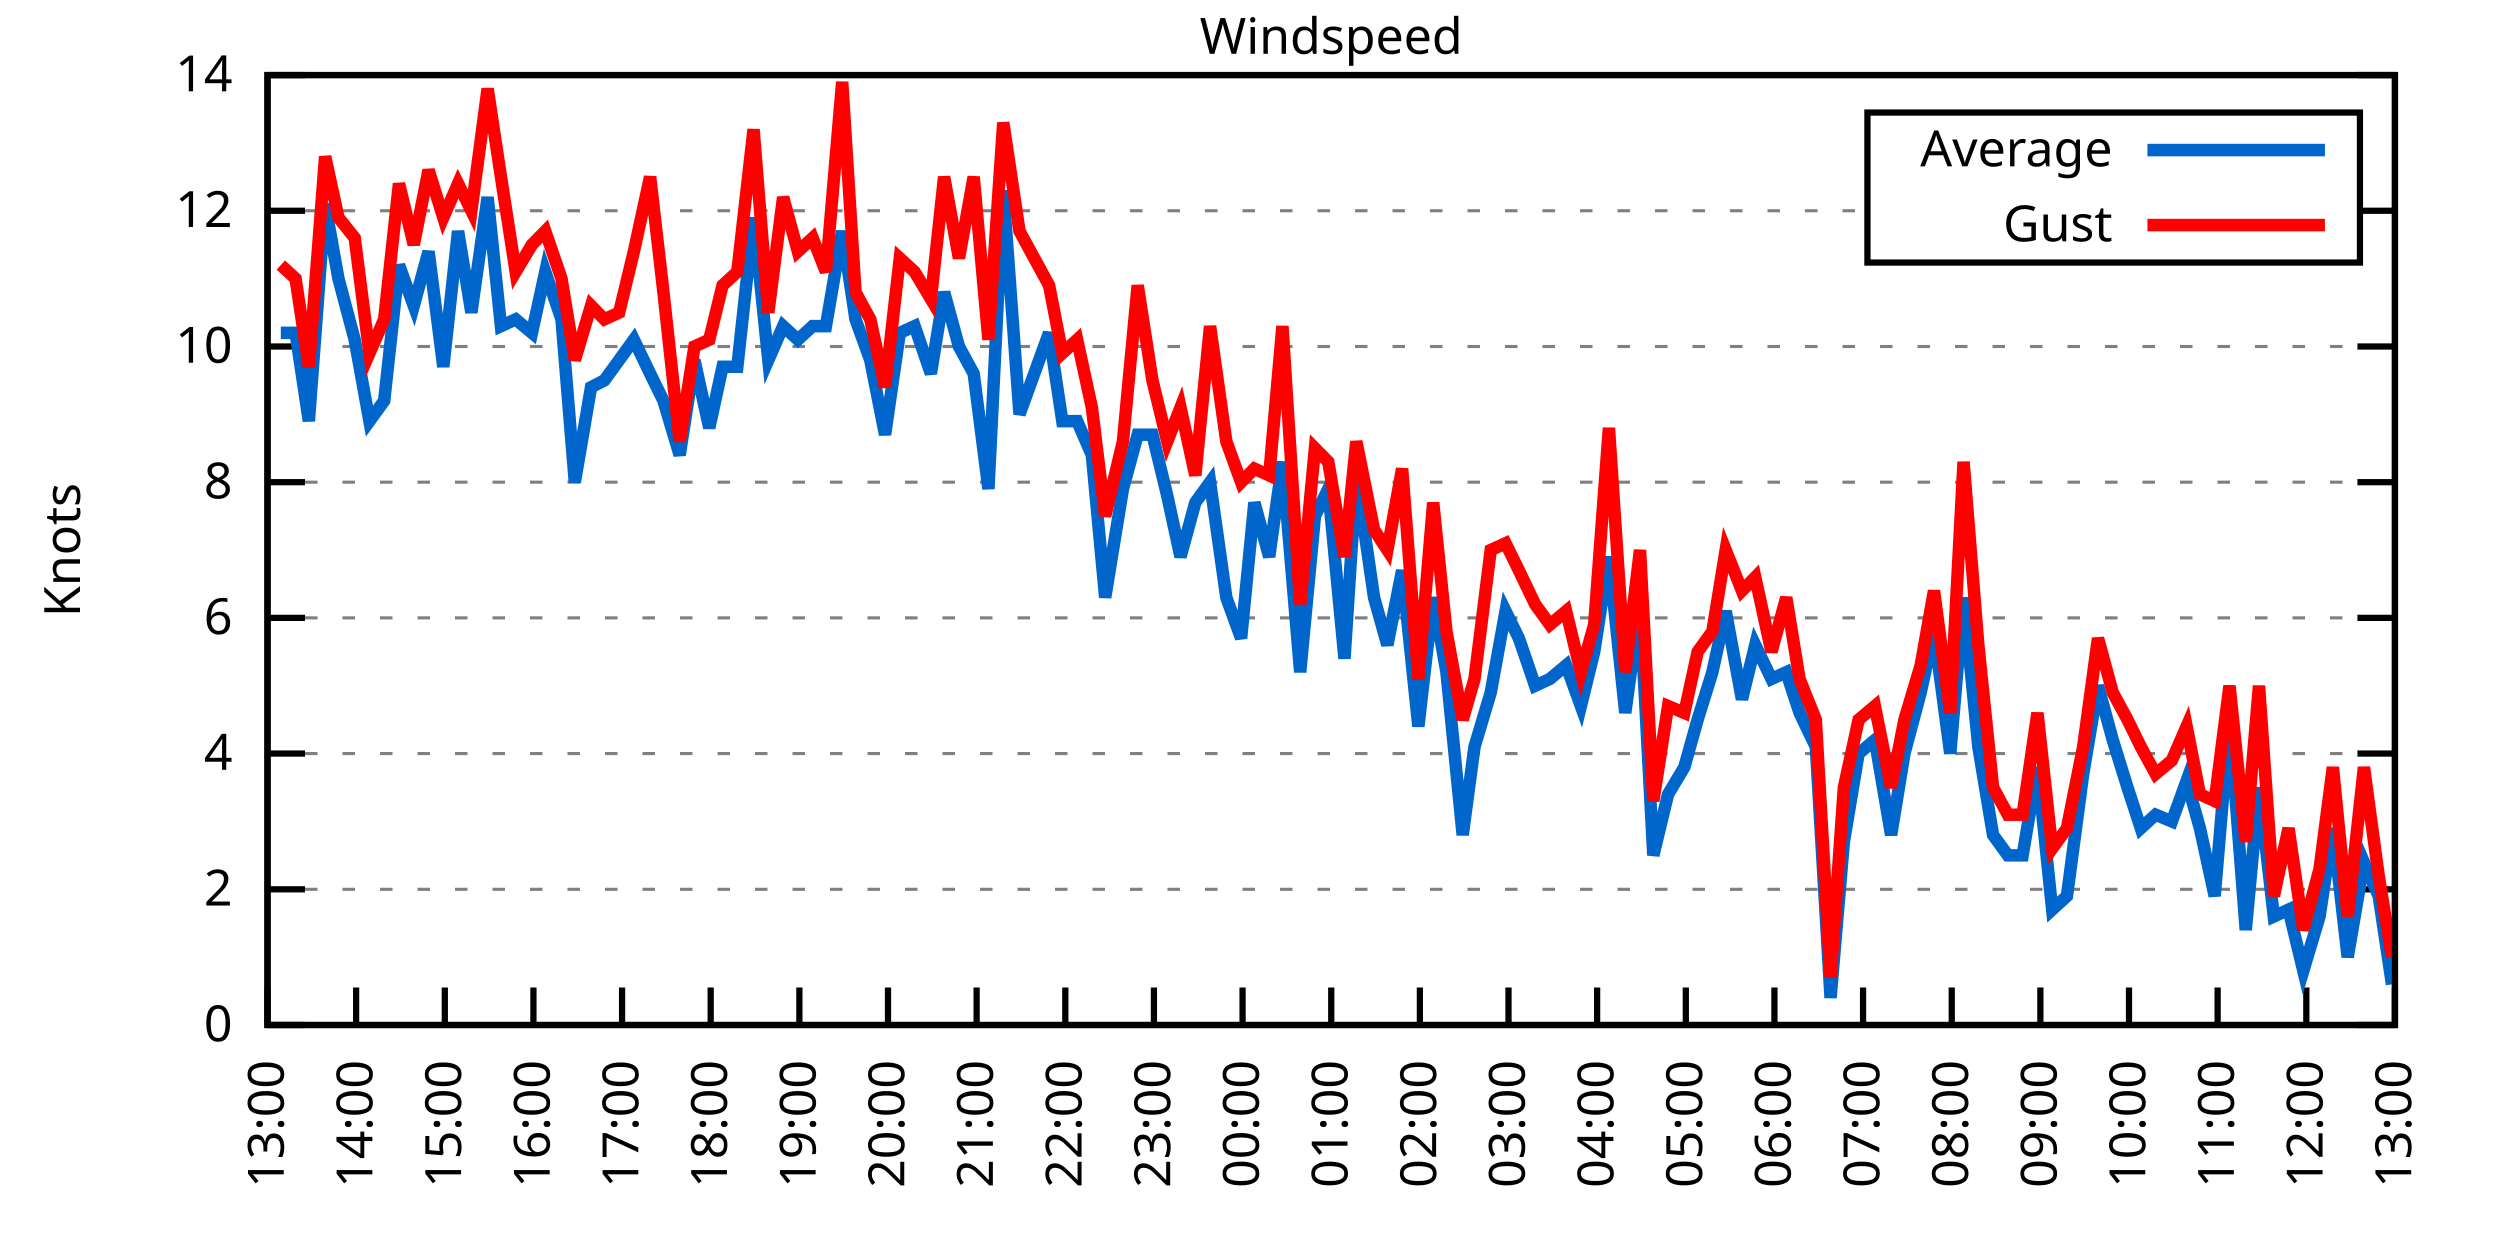
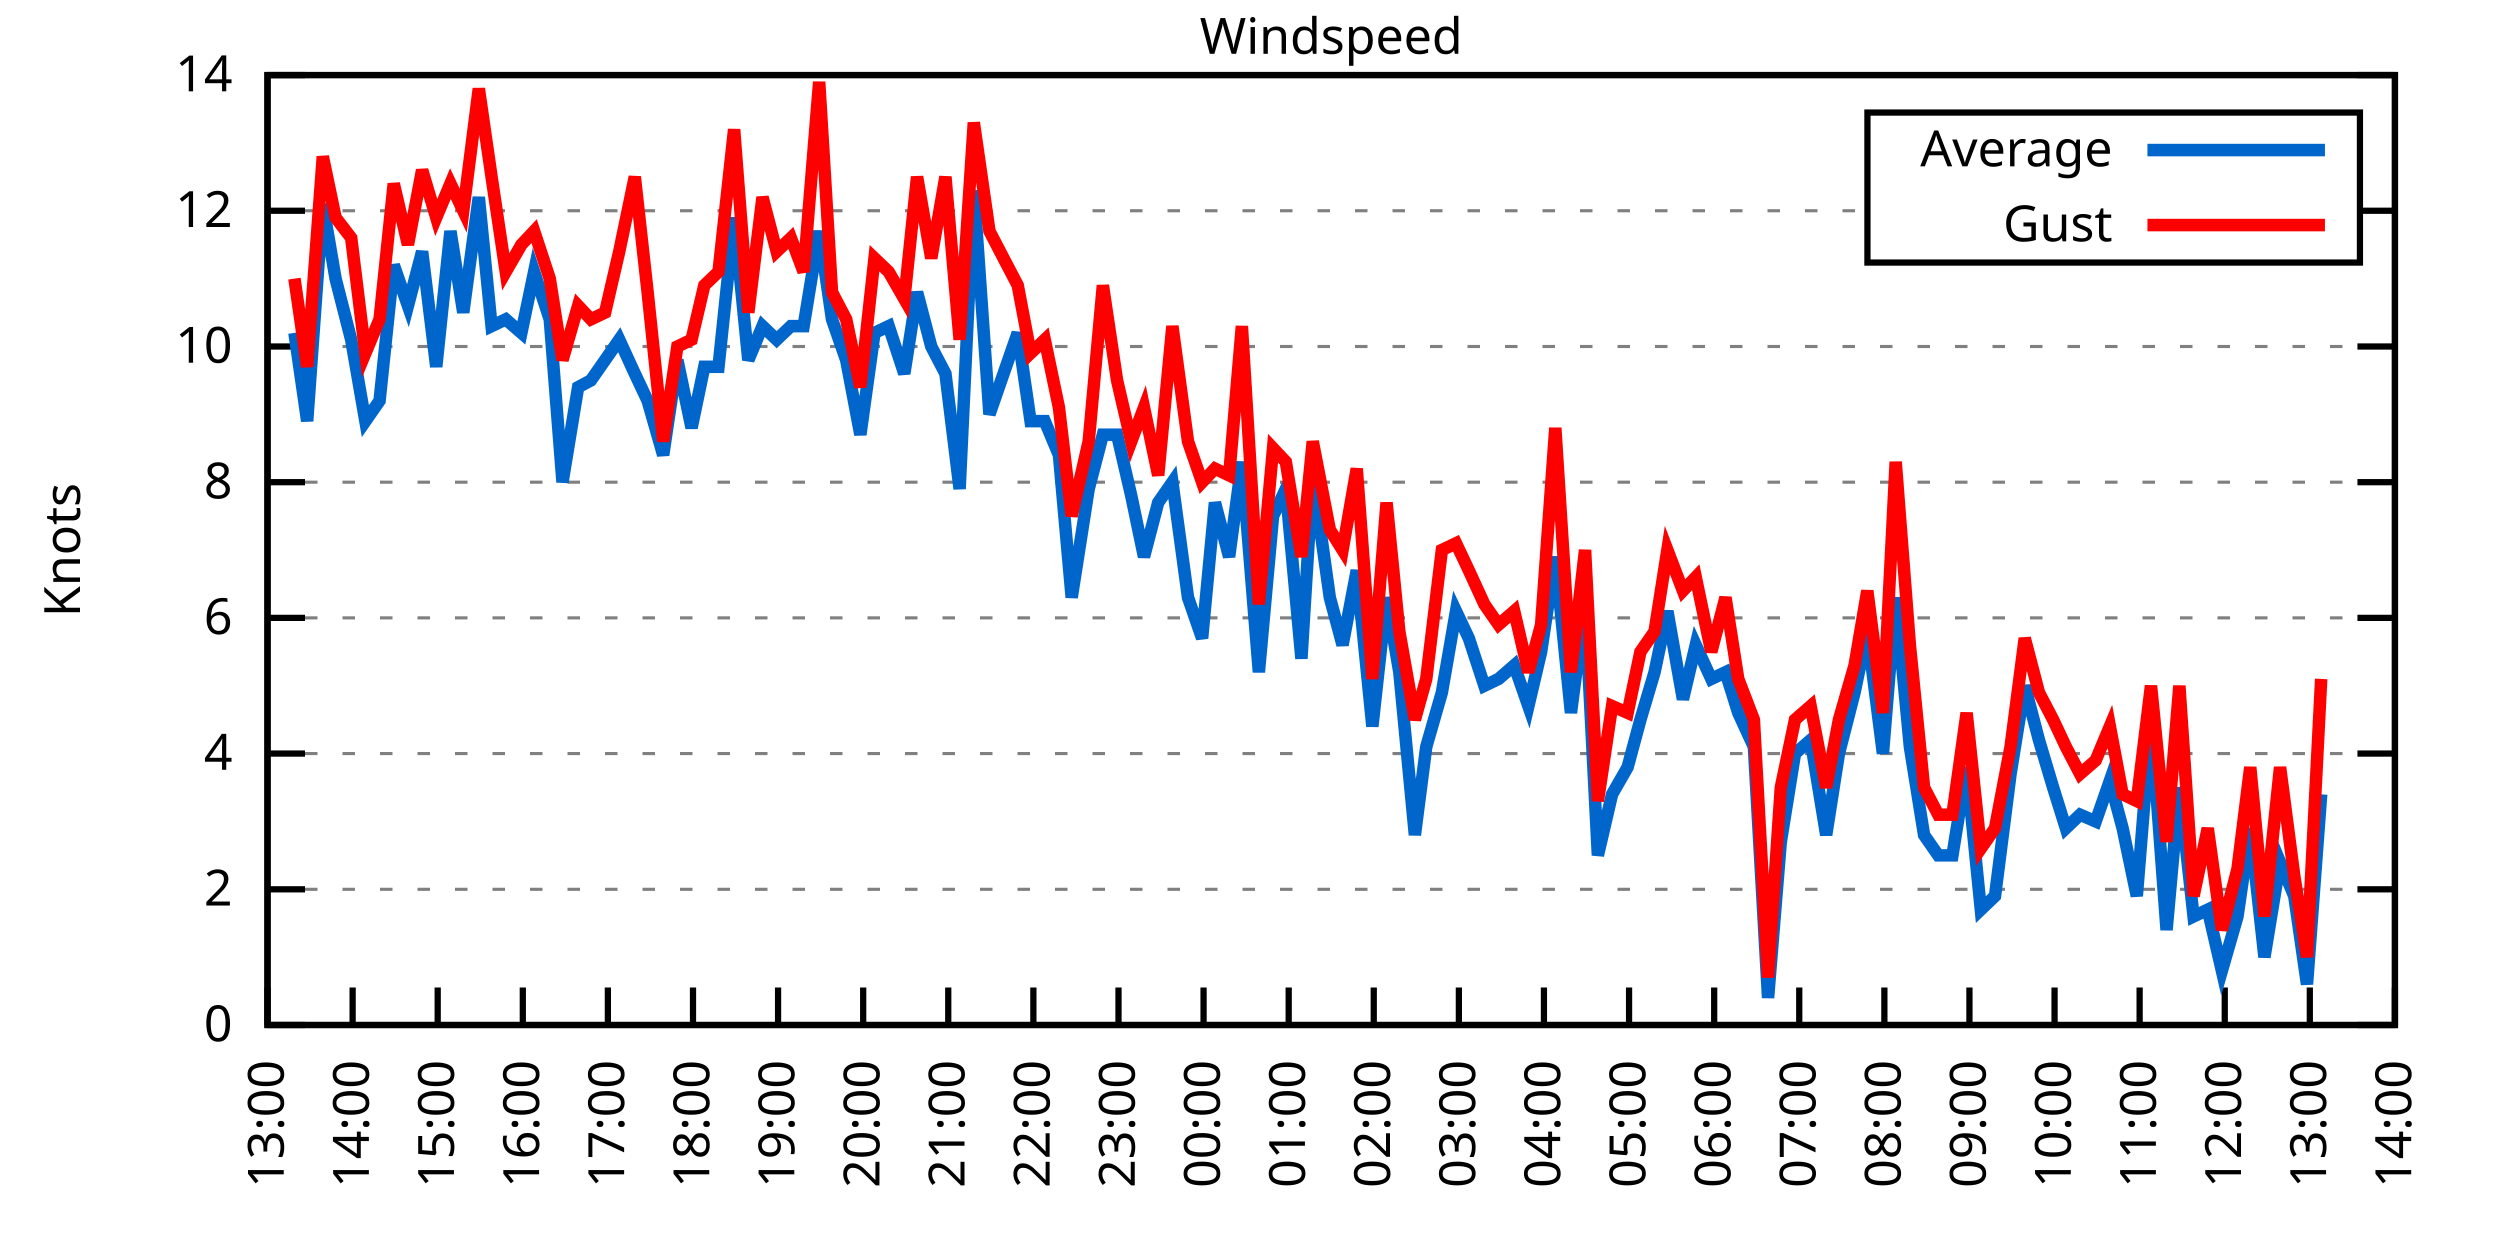
<svg xmlns="http://www.w3.org/2000/svg" xmlns:xlink="http://www.w3.org/1999/xlink" width="400" height="200" viewBox="0 0 400 200">
  <g id="gnuplot_canvas">
    <rect x="0" y="0" width="400" height="200" fill="none" />
    <defs>
      <circle id="gpDot" r="0.5" stroke-width="0.5" stroke="currentColor" />
      <path id="gpPt0" stroke-width="0.333" stroke="currentColor" d="M-1,0 h2 M0,-1 v2" />
      <path id="gpPt1" stroke-width="0.333" stroke="currentColor" d="M-1,-1 L1,1 M1,-1 L-1,1" />
      <path id="gpPt2" stroke-width="0.333" stroke="currentColor" d="M-1,0 L1,0 M0,-1 L0,1 M-1,-1 L1,1 M-1,1 L1,-1" />
      <rect id="gpPt3" stroke-width="0.333" stroke="currentColor" x="-1" y="-1" width="2" height="2" />
      <rect id="gpPt4" stroke-width="0.333" stroke="currentColor" fill="currentColor" x="-1" y="-1" width="2" height="2" />
      <circle id="gpPt5" stroke-width="0.333" stroke="currentColor" cx="0" cy="0" r="1" />
      <use xlink:href="#gpPt5" id="gpPt6" fill="currentColor" stroke="none" />
      <path id="gpPt7" stroke-width="0.333" stroke="currentColor" d="M0,-1.33 L-1.33,0.67 L1.33,0.67 z" />
      <use xlink:href="#gpPt7" id="gpPt8" fill="currentColor" stroke="none" />
      <use xlink:href="#gpPt7" id="gpPt9" stroke="currentColor" transform="rotate(180)" />
      <use xlink:href="#gpPt9" id="gpPt10" fill="currentColor" stroke="none" />
      <use xlink:href="#gpPt3" id="gpPt11" stroke="currentColor" transform="rotate(45)" />
      <use xlink:href="#gpPt11" id="gpPt12" fill="currentColor" stroke="none" />
      <path id="gpPt13" stroke-width="0.333" stroke="currentColor" d="M0,1.330 L1.265,0.411 L0.782,-1.067 L-0.782,-1.076 L-1.265,0.411 z" />
      <use xlink:href="#gpPt13" id="gpPt14" fill="currentColor" stroke="none" />
      <filter id="textbox" filterUnits="objectBoundingBox" x="0" y="0" height="1" width="1">
        <feFlood flood-color="white" flood-opacity="1" result="bgnd" />
        <feComposite in="SourceGraphic" in2="bgnd" operator="atop" />
      </filter>
      <filter id="greybox" filterUnits="objectBoundingBox" x="0" y="0" height="1" width="1">
        <feFlood flood-color="lightgrey" flood-opacity="1" result="grey" />
        <feComposite in="SourceGraphic" in2="grey" operator="atop" />
      </filter>
    </defs>
    <g fill="none" color="white" stroke="currentColor" stroke-width="1.00" stroke-linecap="butt" stroke-linejoin="miter">
</g>
    <g fill="none" color="black" stroke="currentColor" stroke-width="1.00" stroke-linecap="butt" stroke-linejoin="miter">
      <g stroke="none" shape-rendering="crispEdges">
        <polygon fill="rgb(255, 255, 255)" points="42.80,164.00 383.18,164.00 383.18,12.02 42.80,12.02 " />
      </g>
    </g>
    <g fill="none" color="black" stroke="currentColor" stroke-width="1.00" stroke-linecap="butt" stroke-linejoin="miter">
</g>
    <g fill="none" color="black" stroke="black" stroke-width="0.50" stroke-linecap="butt" stroke-linejoin="miter">
</g>
    <g fill="none" color="gray" stroke="currentColor" stroke-width="0.50" stroke-linecap="butt" stroke-linejoin="miter">
      <path stroke="gray" stroke-dasharray="2,4" class="gridline" d="M42.80,164.00 L383.19,164.00  " />
    </g>
    <g fill="none" color="gray" stroke="gray" stroke-width="1.00" stroke-linecap="butt" stroke-linejoin="miter">
</g>
    <g fill="none" color="black" stroke="currentColor" stroke-width="1.00" stroke-linecap="butt" stroke-linejoin="miter">
      <path stroke="black" d="M42.80,164.00 L48.80,164.00 M383.19,164.00 L377.19,164.00  " />
      <g transform="translate(37.20,166.60)" stroke="none" fill="black" font-family="Sans" font-size="8.00" text-anchor="end">
        <text>
          <tspan font-family="Sans"> 0</tspan>
        </text>
      </g>
    </g>
    <g fill="none" color="black" stroke="currentColor" stroke-width="1.00" stroke-linecap="butt" stroke-linejoin="miter">
</g>
    <g fill="none" color="black" stroke="black" stroke-width="0.50" stroke-linecap="butt" stroke-linejoin="miter">
</g>
    <g fill="none" color="gray" stroke="currentColor" stroke-width="0.50" stroke-linecap="butt" stroke-linejoin="miter">
      <path stroke="gray" stroke-dasharray="2,4" class="gridline" d="M42.80,142.29 L383.19,142.29  " />
    </g>
    <g fill="none" color="gray" stroke="gray" stroke-width="1.00" stroke-linecap="butt" stroke-linejoin="miter">
</g>
    <g fill="none" color="black" stroke="currentColor" stroke-width="1.00" stroke-linecap="butt" stroke-linejoin="miter">
      <path stroke="black" d="M42.80,142.29 L48.80,142.29 M383.19,142.29 L377.19,142.29  " />
      <g transform="translate(37.20,144.89)" stroke="none" fill="black" font-family="Sans" font-size="8.00" text-anchor="end">
        <text>
          <tspan font-family="Sans"> 2</tspan>
        </text>
      </g>
    </g>
    <g fill="none" color="black" stroke="currentColor" stroke-width="1.00" stroke-linecap="butt" stroke-linejoin="miter">
</g>
    <g fill="none" color="black" stroke="black" stroke-width="0.50" stroke-linecap="butt" stroke-linejoin="miter">
</g>
    <g fill="none" color="gray" stroke="currentColor" stroke-width="0.50" stroke-linecap="butt" stroke-linejoin="miter">
      <path stroke="gray" stroke-dasharray="2,4" class="gridline" d="M42.80,120.57 L383.19,120.57  " />
    </g>
    <g fill="none" color="gray" stroke="gray" stroke-width="1.00" stroke-linecap="butt" stroke-linejoin="miter">
</g>
    <g fill="none" color="black" stroke="currentColor" stroke-width="1.00" stroke-linecap="butt" stroke-linejoin="miter">
      <path stroke="black" d="M42.80,120.57 L48.80,120.57 M383.19,120.57 L377.19,120.57  " />
      <g transform="translate(37.20,123.17)" stroke="none" fill="black" font-family="Sans" font-size="8.00" text-anchor="end">
        <text>
          <tspan font-family="Sans"> 4</tspan>
        </text>
      </g>
    </g>
    <g fill="none" color="black" stroke="currentColor" stroke-width="1.00" stroke-linecap="butt" stroke-linejoin="miter">
</g>
    <g fill="none" color="black" stroke="black" stroke-width="0.50" stroke-linecap="butt" stroke-linejoin="miter">
</g>
    <g fill="none" color="gray" stroke="currentColor" stroke-width="0.50" stroke-linecap="butt" stroke-linejoin="miter">
      <path stroke="gray" stroke-dasharray="2,4" class="gridline" d="M42.80,98.86 L383.19,98.86  " />
    </g>
    <g fill="none" color="gray" stroke="gray" stroke-width="1.00" stroke-linecap="butt" stroke-linejoin="miter">
</g>
    <g fill="none" color="black" stroke="currentColor" stroke-width="1.00" stroke-linecap="butt" stroke-linejoin="miter">
      <path stroke="black" d="M42.80,98.86 L48.80,98.86 M383.19,98.86 L377.19,98.86  " />
      <g transform="translate(37.20,101.46)" stroke="none" fill="black" font-family="Sans" font-size="8.00" text-anchor="end">
        <text>
          <tspan font-family="Sans"> 6</tspan>
        </text>
      </g>
    </g>
    <g fill="none" color="black" stroke="currentColor" stroke-width="1.00" stroke-linecap="butt" stroke-linejoin="miter">
</g>
    <g fill="none" color="black" stroke="black" stroke-width="0.50" stroke-linecap="butt" stroke-linejoin="miter">
</g>
    <g fill="none" color="gray" stroke="currentColor" stroke-width="0.50" stroke-linecap="butt" stroke-linejoin="miter">
      <path stroke="gray" stroke-dasharray="2,4" class="gridline" d="M42.80,77.15 L383.19,77.15  " />
    </g>
    <g fill="none" color="gray" stroke="gray" stroke-width="1.00" stroke-linecap="butt" stroke-linejoin="miter">
</g>
    <g fill="none" color="black" stroke="currentColor" stroke-width="1.00" stroke-linecap="butt" stroke-linejoin="miter">
      <path stroke="black" d="M42.80,77.15 L48.80,77.15 M383.19,77.15 L377.19,77.15  " />
      <g transform="translate(37.20,79.75)" stroke="none" fill="black" font-family="Sans" font-size="8.00" text-anchor="end">
        <text>
          <tspan font-family="Sans"> 8</tspan>
        </text>
      </g>
    </g>
    <g fill="none" color="black" stroke="currentColor" stroke-width="1.00" stroke-linecap="butt" stroke-linejoin="miter">
</g>
    <g fill="none" color="black" stroke="black" stroke-width="0.50" stroke-linecap="butt" stroke-linejoin="miter">
</g>
    <g fill="none" color="gray" stroke="currentColor" stroke-width="0.50" stroke-linecap="butt" stroke-linejoin="miter">
      <path stroke="gray" stroke-dasharray="2,4" class="gridline" d="M42.80,55.44 L383.19,55.44  " />
    </g>
    <g fill="none" color="gray" stroke="gray" stroke-width="1.00" stroke-linecap="butt" stroke-linejoin="miter">
</g>
    <g fill="none" color="black" stroke="currentColor" stroke-width="1.00" stroke-linecap="butt" stroke-linejoin="miter">
      <path stroke="black" d="M42.80,55.44 L48.80,55.44 M383.19,55.44 L377.19,55.44  " />
      <g transform="translate(37.20,58.04)" stroke="none" fill="black" font-family="Sans" font-size="8.00" text-anchor="end">
        <text>
          <tspan font-family="Sans"> 10</tspan>
        </text>
      </g>
    </g>
    <g fill="none" color="black" stroke="currentColor" stroke-width="1.00" stroke-linecap="butt" stroke-linejoin="miter">
</g>
    <g fill="none" color="black" stroke="black" stroke-width="0.50" stroke-linecap="butt" stroke-linejoin="miter">
</g>
    <g fill="none" color="gray" stroke="currentColor" stroke-width="0.50" stroke-linecap="butt" stroke-linejoin="miter">
      <path stroke="gray" stroke-dasharray="2,4" class="gridline" d="M42.80,33.72 L298.79,33.72 M377.59,33.72 L383.19,33.72  " />
    </g>
    <g fill="none" color="gray" stroke="gray" stroke-width="1.00" stroke-linecap="butt" stroke-linejoin="miter">
</g>
    <g fill="none" color="black" stroke="currentColor" stroke-width="1.00" stroke-linecap="butt" stroke-linejoin="miter">
      <path stroke="black" d="M42.80,33.72 L48.80,33.72 M383.19,33.72 L377.19,33.72  " />
      <g transform="translate(37.20,36.32)" stroke="none" fill="black" font-family="Sans" font-size="8.00" text-anchor="end">
        <text>
          <tspan font-family="Sans"> 12</tspan>
        </text>
      </g>
    </g>
    <g fill="none" color="black" stroke="currentColor" stroke-width="1.00" stroke-linecap="butt" stroke-linejoin="miter">
</g>
    <g fill="none" color="black" stroke="black" stroke-width="0.50" stroke-linecap="butt" stroke-linejoin="miter">
</g>
    <g fill="none" color="gray" stroke="currentColor" stroke-width="0.50" stroke-linecap="butt" stroke-linejoin="miter">
      <path stroke="gray" stroke-dasharray="2,4" class="gridline" d="M42.80,12.01 L383.19,12.01  " />
    </g>
    <g fill="none" color="gray" stroke="gray" stroke-width="1.00" stroke-linecap="butt" stroke-linejoin="miter">
</g>
    <g fill="none" color="black" stroke="currentColor" stroke-width="1.00" stroke-linecap="butt" stroke-linejoin="miter">
      <path stroke="black" d="M42.80,12.01 L48.80,12.01 M383.19,12.01 L377.19,12.01  " />
      <g transform="translate(37.20,14.61)" stroke="none" fill="black" font-family="Sans" font-size="8.00" text-anchor="end">
        <text>
          <tspan font-family="Sans"> 14</tspan>
        </text>
      </g>
    </g>
    <g fill="none" color="black" stroke="currentColor" stroke-width="1.00" stroke-linecap="butt" stroke-linejoin="miter">
      <path stroke="black" d="M42.80,164.00 L42.80,158.00  " />
      <g transform="translate(45.40,169.60) rotate(270.00)" stroke="none" fill="black" font-family="Sans" font-size="8.00" text-anchor="end">
        <text>
          <tspan font-family="Sans">13:00</tspan>
        </text>
      </g>
    </g>
    <g fill="none" color="black" stroke="currentColor" stroke-width="1.00" stroke-linecap="butt" stroke-linejoin="miter">
-       <path stroke="black" d="M56.98,164.00 L56.98,158.00  " />
-       <g transform="translate(59.58,169.60) rotate(270.00)" stroke="none" fill="black" font-family="Sans" font-size="8.00" text-anchor="end">
+       <path stroke="black" d="M56.42,164.00 L56.42,158.00  " />
+       <g transform="translate(59.02,169.60) rotate(270.00)" stroke="none" fill="black" font-family="Sans" font-size="8.00" text-anchor="end">
        <text>
          <tspan font-family="Sans">14:00</tspan>
        </text>
      </g>
    </g>
    <g fill="none" color="black" stroke="currentColor" stroke-width="1.00" stroke-linecap="butt" stroke-linejoin="miter">
-       <path stroke="black" d="M71.17,164.00 L71.17,158.00  " />
-       <g transform="translate(73.77,169.60) rotate(270.00)" stroke="none" fill="black" font-family="Sans" font-size="8.00" text-anchor="end">
+       <path stroke="black" d="M70.03,164.00 L70.03,158.00  " />
+       <g transform="translate(72.63,169.60) rotate(270.00)" stroke="none" fill="black" font-family="Sans" font-size="8.00" text-anchor="end">
        <text>
          <tspan font-family="Sans">15:00</tspan>
        </text>
      </g>
    </g>
    <g fill="none" color="black" stroke="currentColor" stroke-width="1.00" stroke-linecap="butt" stroke-linejoin="miter">
-       <path stroke="black" d="M85.35,164.00 L85.35,158.00  " />
-       <g transform="translate(87.95,169.60) rotate(270.00)" stroke="none" fill="black" font-family="Sans" font-size="8.00" text-anchor="end">
+       <path stroke="black" d="M83.65,164.00 L83.65,158.00  " />
+       <g transform="translate(86.25,169.60) rotate(270.00)" stroke="none" fill="black" font-family="Sans" font-size="8.00" text-anchor="end">
        <text>
          <tspan font-family="Sans">16:00</tspan>
        </text>
      </g>
    </g>
    <g fill="none" color="black" stroke="currentColor" stroke-width="1.00" stroke-linecap="butt" stroke-linejoin="miter">
-       <path stroke="black" d="M99.53,164.00 L99.53,158.00  " />
-       <g transform="translate(102.13,169.60) rotate(270.00)" stroke="none" fill="black" font-family="Sans" font-size="8.00" text-anchor="end">
+       <path stroke="black" d="M97.26,164.00 L97.26,158.00  " />
+       <g transform="translate(99.86,169.60) rotate(270.00)" stroke="none" fill="black" font-family="Sans" font-size="8.00" text-anchor="end">
        <text>
          <tspan font-family="Sans">17:00</tspan>
        </text>
      </g>
    </g>
    <g fill="none" color="black" stroke="currentColor" stroke-width="1.00" stroke-linecap="butt" stroke-linejoin="miter">
-       <path stroke="black" d="M113.71,164.00 L113.71,158.00  " />
-       <g transform="translate(116.31,169.60) rotate(270.00)" stroke="none" fill="black" font-family="Sans" font-size="8.00" text-anchor="end">
+       <path stroke="black" d="M110.88,164.00 L110.88,158.00  " />
+       <g transform="translate(113.48,169.60) rotate(270.00)" stroke="none" fill="black" font-family="Sans" font-size="8.00" text-anchor="end">
        <text>
          <tspan font-family="Sans">18:00</tspan>
        </text>
      </g>
    </g>
    <g fill="none" color="black" stroke="currentColor" stroke-width="1.00" stroke-linecap="butt" stroke-linejoin="miter">
-       <path stroke="black" d="M127.90,164.00 L127.90,158.00  " />
-       <g transform="translate(130.50,169.60) rotate(270.00)" stroke="none" fill="black" font-family="Sans" font-size="8.00" text-anchor="end">
+       <path stroke="black" d="M124.49,164.00 L124.49,158.00  " />
+       <g transform="translate(127.09,169.60) rotate(270.00)" stroke="none" fill="black" font-family="Sans" font-size="8.00" text-anchor="end">
        <text>
          <tspan font-family="Sans">19:00</tspan>
        </text>
      </g>
    </g>
    <g fill="none" color="black" stroke="currentColor" stroke-width="1.00" stroke-linecap="butt" stroke-linejoin="miter">
-       <path stroke="black" d="M142.08,164.00 L142.08,158.00  " />
-       <g transform="translate(144.68,169.60) rotate(270.00)" stroke="none" fill="black" font-family="Sans" font-size="8.00" text-anchor="end">
+       <path stroke="black" d="M138.11,164.00 L138.11,158.00  " />
+       <g transform="translate(140.71,169.60) rotate(270.00)" stroke="none" fill="black" font-family="Sans" font-size="8.00" text-anchor="end">
        <text>
          <tspan font-family="Sans">20:00</tspan>
        </text>
      </g>
    </g>
    <g fill="none" color="black" stroke="currentColor" stroke-width="1.00" stroke-linecap="butt" stroke-linejoin="miter">
-       <path stroke="black" d="M156.26,164.00 L156.26,158.00  " />
-       <g transform="translate(158.86,169.60) rotate(270.00)" stroke="none" fill="black" font-family="Sans" font-size="8.00" text-anchor="end">
+       <path stroke="black" d="M151.72,164.00 L151.72,158.00  " />
+       <g transform="translate(154.32,169.60) rotate(270.00)" stroke="none" fill="black" font-family="Sans" font-size="8.00" text-anchor="end">
        <text>
          <tspan font-family="Sans">21:00</tspan>
        </text>
      </g>
    </g>
    <g fill="none" color="black" stroke="currentColor" stroke-width="1.00" stroke-linecap="butt" stroke-linejoin="miter">
-       <path stroke="black" d="M170.45,164.00 L170.45,158.00  " />
-       <g transform="translate(173.05,169.60) rotate(270.00)" stroke="none" fill="black" font-family="Sans" font-size="8.00" text-anchor="end">
+       <path stroke="black" d="M165.34,164.00 L165.34,158.00  " />
+       <g transform="translate(167.94,169.60) rotate(270.00)" stroke="none" fill="black" font-family="Sans" font-size="8.00" text-anchor="end">
        <text>
          <tspan font-family="Sans">22:00</tspan>
        </text>
      </g>
    </g>
    <g fill="none" color="black" stroke="currentColor" stroke-width="1.00" stroke-linecap="butt" stroke-linejoin="miter">
-       <path stroke="black" d="M184.63,164.00 L184.63,158.00  " />
-       <g transform="translate(187.23,169.60) rotate(270.00)" stroke="none" fill="black" font-family="Sans" font-size="8.00" text-anchor="end">
+       <path stroke="black" d="M178.96,164.00 L178.96,158.00  " />
+       <g transform="translate(181.56,169.60) rotate(270.00)" stroke="none" fill="black" font-family="Sans" font-size="8.00" text-anchor="end">
        <text>
          <tspan font-family="Sans">23:00</tspan>
        </text>
      </g>
    </g>
    <g fill="none" color="black" stroke="currentColor" stroke-width="1.00" stroke-linecap="butt" stroke-linejoin="miter">
-       <path stroke="black" d="M198.81,164.00 L198.81,158.00  " />
-       <g transform="translate(201.41,169.60) rotate(270.00)" stroke="none" fill="black" font-family="Sans" font-size="8.00" text-anchor="end">
+       <path stroke="black" d="M192.57,164.00 L192.57,158.00  " />
+       <g transform="translate(195.17,169.60) rotate(270.00)" stroke="none" fill="black" font-family="Sans" font-size="8.00" text-anchor="end">
        <text>
          <tspan font-family="Sans">00:00</tspan>
        </text>
      </g>
    </g>
    <g fill="none" color="black" stroke="currentColor" stroke-width="1.00" stroke-linecap="butt" stroke-linejoin="miter">
-       <path stroke="black" d="M213.00,164.00 L213.00,158.00  " />
-       <g transform="translate(215.60,169.60) rotate(270.00)" stroke="none" fill="black" font-family="Sans" font-size="8.00" text-anchor="end">
+       <path stroke="black" d="M206.19,164.00 L206.19,158.00  " />
+       <g transform="translate(208.79,169.60) rotate(270.00)" stroke="none" fill="black" font-family="Sans" font-size="8.00" text-anchor="end">
        <text>
          <tspan font-family="Sans">01:00</tspan>
        </text>
      </g>
    </g>
    <g fill="none" color="black" stroke="currentColor" stroke-width="1.00" stroke-linecap="butt" stroke-linejoin="miter">
-       <path stroke="black" d="M227.18,164.00 L227.18,158.00  " />
-       <g transform="translate(229.78,169.60) rotate(270.00)" stroke="none" fill="black" font-family="Sans" font-size="8.00" text-anchor="end">
+       <path stroke="black" d="M219.80,164.00 L219.80,158.00  " />
+       <g transform="translate(222.40,169.60) rotate(270.00)" stroke="none" fill="black" font-family="Sans" font-size="8.00" text-anchor="end">
        <text>
          <tspan font-family="Sans">02:00</tspan>
        </text>
      </g>
    </g>
    <g fill="none" color="black" stroke="currentColor" stroke-width="1.00" stroke-linecap="butt" stroke-linejoin="miter">
-       <path stroke="black" d="M241.36,164.00 L241.36,158.00  " />
-       <g transform="translate(243.96,169.60) rotate(270.00)" stroke="none" fill="black" font-family="Sans" font-size="8.00" text-anchor="end">
+       <path stroke="black" d="M233.42,164.00 L233.42,158.00  " />
+       <g transform="translate(236.02,169.60) rotate(270.00)" stroke="none" fill="black" font-family="Sans" font-size="8.00" text-anchor="end">
        <text>
          <tspan font-family="Sans">03:00</tspan>
        </text>
      </g>
    </g>
    <g fill="none" color="black" stroke="currentColor" stroke-width="1.00" stroke-linecap="butt" stroke-linejoin="miter">
-       <path stroke="black" d="M255.54,164.00 L255.54,158.00  " />
-       <g transform="translate(258.14,169.60) rotate(270.00)" stroke="none" fill="black" font-family="Sans" font-size="8.00" text-anchor="end">
+       <path stroke="black" d="M247.03,164.00 L247.03,158.00  " />
+       <g transform="translate(249.63,169.60) rotate(270.00)" stroke="none" fill="black" font-family="Sans" font-size="8.00" text-anchor="end">
        <text>
          <tspan font-family="Sans">04:00</tspan>
        </text>
      </g>
    </g>
    <g fill="none" color="black" stroke="currentColor" stroke-width="1.00" stroke-linecap="butt" stroke-linejoin="miter">
-       <path stroke="black" d="M269.73,164.00 L269.73,158.00  " />
-       <g transform="translate(272.33,169.60) rotate(270.00)" stroke="none" fill="black" font-family="Sans" font-size="8.00" text-anchor="end">
+       <path stroke="black" d="M260.65,164.00 L260.65,158.00  " />
+       <g transform="translate(263.25,169.60) rotate(270.00)" stroke="none" fill="black" font-family="Sans" font-size="8.00" text-anchor="end">
        <text>
          <tspan font-family="Sans">05:00</tspan>
        </text>
      </g>
    </g>
    <g fill="none" color="black" stroke="currentColor" stroke-width="1.00" stroke-linecap="butt" stroke-linejoin="miter">
-       <path stroke="black" d="M283.91,164.00 L283.91,158.00  " />
-       <g transform="translate(286.51,169.60) rotate(270.00)" stroke="none" fill="black" font-family="Sans" font-size="8.00" text-anchor="end">
+       <path stroke="black" d="M274.27,164.00 L274.27,158.00  " />
+       <g transform="translate(276.87,169.60) rotate(270.00)" stroke="none" fill="black" font-family="Sans" font-size="8.00" text-anchor="end">
        <text>
          <tspan font-family="Sans">06:00</tspan>
        </text>
      </g>
    </g>
    <g fill="none" color="black" stroke="currentColor" stroke-width="1.00" stroke-linecap="butt" stroke-linejoin="miter">
-       <path stroke="black" d="M298.09,164.00 L298.09,158.00  " />
-       <g transform="translate(300.69,169.60) rotate(270.00)" stroke="none" fill="black" font-family="Sans" font-size="8.00" text-anchor="end">
+       <path stroke="black" d="M287.88,164.00 L287.88,158.00  " />
+       <g transform="translate(290.48,169.60) rotate(270.00)" stroke="none" fill="black" font-family="Sans" font-size="8.00" text-anchor="end">
        <text>
          <tspan font-family="Sans">07:00</tspan>
        </text>
      </g>
    </g>
    <g fill="none" color="black" stroke="currentColor" stroke-width="1.00" stroke-linecap="butt" stroke-linejoin="miter">
-       <path stroke="black" d="M312.28,164.00 L312.28,158.00  " />
-       <g transform="translate(314.88,169.60) rotate(270.00)" stroke="none" fill="black" font-family="Sans" font-size="8.00" text-anchor="end">
+       <path stroke="black" d="M301.50,164.00 L301.50,158.00  " />
+       <g transform="translate(304.10,169.60) rotate(270.00)" stroke="none" fill="black" font-family="Sans" font-size="8.00" text-anchor="end">
        <text>
          <tspan font-family="Sans">08:00</tspan>
        </text>
      </g>
    </g>
    <g fill="none" color="black" stroke="currentColor" stroke-width="1.00" stroke-linecap="butt" stroke-linejoin="miter">
-       <path stroke="black" d="M326.46,164.00 L326.46,158.00  " />
-       <g transform="translate(329.06,169.60) rotate(270.00)" stroke="none" fill="black" font-family="Sans" font-size="8.00" text-anchor="end">
+       <path stroke="black" d="M315.11,164.00 L315.11,158.00  " />
+       <g transform="translate(317.71,169.60) rotate(270.00)" stroke="none" fill="black" font-family="Sans" font-size="8.00" text-anchor="end">
        <text>
          <tspan font-family="Sans">09:00</tspan>
        </text>
      </g>
    </g>
    <g fill="none" color="black" stroke="currentColor" stroke-width="1.00" stroke-linecap="butt" stroke-linejoin="miter">
-       <path stroke="black" d="M340.64,164.00 L340.64,158.00  " />
-       <g transform="translate(343.24,169.60) rotate(270.00)" stroke="none" fill="black" font-family="Sans" font-size="8.00" text-anchor="end">
+       <path stroke="black" d="M328.73,164.00 L328.73,158.00  " />
+       <g transform="translate(331.33,169.60) rotate(270.00)" stroke="none" fill="black" font-family="Sans" font-size="8.00" text-anchor="end">
        <text>
          <tspan font-family="Sans">10:00</tspan>
        </text>
      </g>
    </g>
    <g fill="none" color="black" stroke="currentColor" stroke-width="1.00" stroke-linecap="butt" stroke-linejoin="miter">
-       <path stroke="black" d="M354.82,164.00 L354.82,158.00  " />
-       <g transform="translate(357.42,169.60) rotate(270.00)" stroke="none" fill="black" font-family="Sans" font-size="8.00" text-anchor="end">
+       <path stroke="black" d="M342.34,164.00 L342.34,158.00  " />
+       <g transform="translate(344.94,169.60) rotate(270.00)" stroke="none" fill="black" font-family="Sans" font-size="8.00" text-anchor="end">
        <text>
          <tspan font-family="Sans">11:00</tspan>
        </text>
      </g>
    </g>
    <g fill="none" color="black" stroke="currentColor" stroke-width="1.00" stroke-linecap="butt" stroke-linejoin="miter">
-       <path stroke="black" d="M369.01,164.00 L369.01,158.00  " />
-       <g transform="translate(371.61,169.60) rotate(270.00)" stroke="none" fill="black" font-family="Sans" font-size="8.00" text-anchor="end">
+       <path stroke="black" d="M355.96,164.00 L355.96,158.00  " />
+       <g transform="translate(358.56,169.60) rotate(270.00)" stroke="none" fill="black" font-family="Sans" font-size="8.00" text-anchor="end">
        <text>
          <tspan font-family="Sans">12:00</tspan>
+         </text>
+       </g>
+     </g>
+     <g fill="none" color="black" stroke="currentColor" stroke-width="1.00" stroke-linecap="butt" stroke-linejoin="miter">
+       <path stroke="black" d="M369.57,164.00 L369.57,158.00  " />
+       <g transform="translate(372.17,169.60) rotate(270.00)" stroke="none" fill="black" font-family="Sans" font-size="8.00" text-anchor="end">
+         <text>
+           <tspan font-family="Sans">13:00</tspan>
        </text>
      </g>
    </g>
    <g fill="none" color="black" stroke="currentColor" stroke-width="1.00" stroke-linecap="butt" stroke-linejoin="miter">
      <path stroke="black" d="M383.19,164.00 L383.19,158.00  " />
      <g transform="translate(385.79,169.60) rotate(270.00)" stroke="none" fill="black" font-family="Sans" font-size="8.00" text-anchor="end">
        <text>
-           <tspan font-family="Sans">13:00</tspan>
+           <tspan font-family="Sans">14:00</tspan>
        </text>
      </g>
    </g>
    <g fill="none" color="black" stroke="currentColor" stroke-width="1.00" stroke-linecap="butt" stroke-linejoin="miter">
</g>
    <g fill="none" color="black" stroke="currentColor" stroke-width="1.00" stroke-linecap="butt" stroke-linejoin="miter">
      <path stroke="black" d="M42.80,12.01 L42.80,164.00 L383.19,164.00 L383.19,12.01 L42.80,12.01 Z  " />
    </g>
    <g fill="none" color="black" stroke="currentColor" stroke-width="1.00" stroke-linecap="butt" stroke-linejoin="miter">
</g>
    <g fill="none" color="black" stroke="currentColor" stroke-width="1.00" stroke-linecap="butt" stroke-linejoin="miter">
      <path stroke="black" d="M298.79,42.01 L298.79,18.01 L377.59,18.01 L377.59,42.01 L298.79,42.01 Z  " />
    </g>
    <g id="Windspeed_plot_1">
      <g fill="none" color="white" stroke="black" stroke-width="2.00" stroke-linecap="butt" stroke-linejoin="miter">
</g>
      <g fill="none" color="black" stroke="currentColor" stroke-width="2.00" stroke-linecap="butt" stroke-linejoin="miter">
        <g transform="translate(337.99,26.61)" stroke="none" fill="black" font-family="Sans" font-size="8.00" text-anchor="end">
          <text>
            <tspan font-family="Sans">Average</tspan>
          </text>
        </g>
      </g>
      <g fill="none" color="black" stroke="currentColor" stroke-width="2.00" stroke-linecap="butt" stroke-linejoin="miter">
-         <path stroke="rgb(  0, 102, 204)" d="M343.59,24.01 L371.99,24.01 M44.93,53.26 L47.29,53.26 L49.42,67.38 L52.02,32.64 L54.15,44.58 L56.75,54.35   L59.11,67.38 L61.47,64.12 L63.84,42.41 L66.20,48.92 L68.57,40.24 L70.93,58.69 L73.29,36.98 L75.42,50.01   L78.02,31.55 L80.15,52.18 L82.51,51.09 L85.11,53.26 L87.24,43.49 L89.84,51.09 L91.97,77.15 L94.57,61.95   L96.70,60.86 L99.06,57.61 L101.42,54.35 L104.02,59.78 L106.15,64.12 L108.75,72.81 L111.11,57.61 L113.48,68.46   L115.61,58.69 L117.97,58.69 L120.57,34.81 L122.93,57.61 L125.30,52.18 L127.66,54.35 L130.02,52.18 L132.15,52.18   L134.75,36.98 L136.88,51.09 L139.24,57.61 L141.61,69.55 L143.97,53.26 L146.34,52.18 L148.94,59.78 L151.06,46.75   L153.43,55.44 L155.79,59.78 L158.15,78.23 L160.52,30.47 L163.12,66.29 L165.48,59.78 L167.85,53.26 L169.97,67.38   L172.34,67.38 L174.70,72.81 L176.83,95.60 L179.67,78.23 L182.03,69.55 L184.39,69.55 L186.76,79.32 L188.88,89.09   L191.25,80.41 L193.61,77.15 L196.21,95.60 L198.58,102.12 L200.70,80.41 L203.07,89.09 L205.19,73.89 L208.03,107.55   L210.39,82.58 L212.52,78.23 L215.12,105.38 L217.01,76.06 L219.85,95.60 L221.98,103.20 L224.34,91.26 L226.94,116.23   L229.31,95.60 L231.43,107.55 L234.03,133.60 L235.92,119.49 L238.52,110.80 L240.89,97.78 L243.02,102.12 L245.62,109.72   L247.98,108.63 L250.58,106.46 L252.94,112.97 L255.07,104.29 L257.43,89.09 L260.04,114.06 L262.40,96.69 L264.53,136.86   L266.89,127.09 L269.49,122.75 L271.62,115.15 L273.98,107.55 L276.11,97.78 L278.71,111.89 L280.84,103.20 L283.44,108.63   L285.80,107.55 L287.93,114.06 L290.53,119.49 L292.89,159.66 L295.02,134.69 L297.38,120.57 L299.98,118.40 L302.58,133.60   L304.71,120.57 L307.31,110.80 L309.44,101.03 L312.04,120.57 L314.17,95.60 L316.53,119.49 L318.89,133.60 L321.26,136.86   L323.62,136.86 L325.99,122.75 L328.35,145.54 L330.71,143.37 L333.31,123.83 L335.68,109.72 L338.04,118.40 L340.40,126.00   L342.53,132.52 L344.90,130.35 L347.50,131.43 L349.86,124.92 L351.99,132.52 L354.35,143.37 L356.72,115.15 L359.32,148.80   L361.44,126.00 L363.81,146.63 L366.17,145.54 L368.53,155.31 L371.13,146.63 L373.26,132.52 L375.63,153.14 L378.23,137.94   L380.59,143.37 L382.72,157.49  " />
+         <path stroke="rgb(  0, 102, 204)" d="M343.59,24.01 L371.99,24.01 M47.11,53.26 L49.15,67.38 L51.65,32.64 L53.69,44.58 L56.19,54.35 L58.46,67.38   L60.73,64.12 L63.00,42.41 L65.27,48.92 L67.54,40.24 L69.80,58.69 L72.07,36.98 L74.12,50.01 L76.61,31.55   L78.65,52.18 L80.92,51.09 L83.42,53.26 L85.46,43.49 L87.96,51.09 L90.00,77.15 L92.50,61.95 L94.54,60.86   L96.81,57.61 L99.08,54.35 L101.57,59.78 L103.62,64.12 L106.11,72.81 L108.38,57.61 L110.65,68.46 L112.69,58.69   L114.96,58.69 L117.46,34.81 L119.73,57.61 L122.00,52.18 L124.27,54.35 L126.54,52.18 L128.58,52.18 L131.07,36.98   L133.12,51.09 L135.39,57.61 L137.66,69.55 L139.92,53.26 L142.19,52.18 L144.69,59.78 L146.73,46.75 L149.00,55.44   L151.27,59.78 L153.54,78.23 L155.81,30.47 L158.31,66.29 L160.57,59.78 L162.84,53.26 L164.89,67.38 L167.16,67.38   L169.43,72.81 L171.47,95.60 L174.19,78.23 L176.46,69.55 L178.73,69.55 L181.00,79.32 L183.04,89.09 L185.31,80.41   L187.58,77.15 L190.08,95.60 L192.34,102.12 L194.39,80.41 L196.66,89.09 L198.70,73.89 L201.42,107.55 L203.69,82.58   L205.73,78.23 L208.23,105.38 L210.04,76.06 L212.77,95.60 L214.81,103.20 L217.08,91.26 L219.58,116.23 L221.85,95.60   L223.89,107.55 L226.38,133.60 L228.20,119.49 L230.70,110.80 L232.96,97.78 L235.01,102.12 L237.50,109.72 L239.77,108.63   L242.27,106.46 L244.54,112.97 L246.58,104.29 L248.85,89.09 L251.35,114.06 L253.61,96.69 L255.66,136.86 L257.93,127.09   L260.42,122.75 L262.47,115.15 L264.73,107.55 L266.78,97.78 L269.27,111.89 L271.32,103.20 L273.81,108.63 L276.08,107.55   L278.12,114.06 L280.62,119.49 L282.89,159.66 L284.93,134.69 L287.20,120.57 L289.70,118.40 L292.19,133.60 L294.23,120.57   L296.73,110.80 L298.77,101.03 L301.27,120.57 L303.31,95.60 L305.58,119.49 L307.85,133.60 L310.12,136.86 L312.39,136.86   L314.66,122.75 L316.93,145.54 L319.20,143.37 L321.69,123.83 L323.96,109.72 L326.23,118.40 L328.50,126.00 L330.54,132.52   L332.81,130.35 L335.31,131.43 L337.58,124.92 L339.62,132.52 L341.89,143.37 L344.16,115.15 L346.65,148.80 L348.70,126.00   L350.97,146.63 L353.24,145.54 L355.50,155.31 L358.00,146.63 L360.04,132.52 L362.31,153.14 L364.81,137.94 L367.08,143.37   L369.12,157.49 L371.39,127.09  " />
      </g>
    </g>
    <g id="Windspeed_plot_2">
      <g fill="none" color="black" stroke="currentColor" stroke-width="2.00" stroke-linecap="butt" stroke-linejoin="miter">
        <g transform="translate(337.99,38.61)" stroke="none" fill="black" font-family="Sans" font-size="8.00" text-anchor="end">
          <text>
            <tspan font-family="Sans">Gust</tspan>
          </text>
        </g>
      </g>
      <g fill="none" color="black" stroke="currentColor" stroke-width="2.00" stroke-linecap="butt" stroke-linejoin="miter">
-         <path stroke="rgb(255,   0,   0)" d="M343.59,36.01 L371.99,36.01 M44.93,42.41 L47.29,44.58 L49.42,58.69 L52.02,25.04 L54.15,34.81 L56.75,38.07   L59.11,56.52 L61.47,51.09 L63.84,29.38 L66.20,39.15 L68.57,27.21 L70.93,34.81 L73.29,29.38 L75.42,33.72   L78.02,14.18 L80.15,28.29 L82.51,43.49 L85.11,39.15 L87.24,36.98 L89.84,44.58 L91.97,57.61 L94.57,48.92   L96.70,51.09 L99.06,50.01 L101.42,40.24 L104.02,28.29 L106.15,46.75 L108.75,70.63 L111.11,55.44 L113.48,54.35   L115.61,45.66 L117.97,43.49 L120.57,20.70 L122.93,50.01 L125.30,31.55 L127.66,40.24 L130.02,38.07 L132.15,43.49   L134.75,13.10 L136.88,46.75 L139.24,51.09 L141.61,61.95 L143.97,41.32 L146.34,43.49 L148.94,47.84 L151.06,28.29   L153.43,41.32 L155.79,28.29 L158.15,54.35 L160.52,19.61 L163.12,36.98 L165.48,41.32 L167.85,45.66 L169.97,56.52   L172.34,54.35 L174.70,65.21 L176.83,82.58 L179.67,70.63 L182.03,45.66 L184.39,60.86 L186.76,70.63 L188.88,65.21   L191.25,76.06 L193.61,52.18 L196.21,70.63 L198.58,77.15 L200.70,74.98 L203.07,76.06 L205.19,52.18 L208.03,96.69   L210.39,71.72 L212.52,73.89 L215.12,89.09 L217.01,70.63 L219.85,84.75 L221.98,88.00 L224.34,74.98 L226.94,108.63   L229.31,80.41 L231.43,101.03 L234.03,115.15 L235.92,108.63 L238.52,88.00 L240.89,86.92 L243.02,91.26 L245.62,96.69   L247.98,99.95 L250.58,97.78 L252.94,107.55 L255.07,99.95 L257.43,68.46 L260.04,107.55 L262.40,88.00 L264.53,128.17   L266.89,112.97 L269.49,114.06 L271.62,104.29 L273.98,101.03 L276.11,88.00 L278.71,94.52 L280.84,92.35 L283.44,104.29   L285.80,95.60 L287.93,108.63 L290.53,115.15 L292.89,156.40 L295.02,126.00 L297.38,115.15 L299.98,112.97 L302.58,126.00   L304.71,115.15 L307.31,106.46 L309.44,94.52 L312.04,114.06 L314.17,73.89 L316.53,103.20 L318.89,126.00 L321.26,130.35   L323.62,130.35 L325.99,114.06 L328.35,135.77 L330.71,132.52 L333.31,119.49 L335.68,102.12 L338.04,110.80 L340.40,115.15   L342.53,119.49 L344.90,123.83 L347.50,121.66 L349.86,116.23 L351.99,127.09 L354.35,128.17 L356.72,109.72 L359.32,134.69   L361.44,109.72 L363.81,143.37 L366.17,132.52 L368.53,148.80 L371.13,139.03 L373.26,122.75 L375.63,146.63 L378.23,122.75   L380.59,140.12 L382.72,153.14  " />
+         <path stroke="rgb(255,   0,   0)" d="M343.59,36.01 L371.99,36.01 M47.11,44.58 L49.15,58.69 L51.65,25.04 L53.69,34.81 L56.19,38.07 L58.46,56.52   L60.73,51.09 L63.00,29.38 L65.27,39.15 L67.54,27.21 L69.80,34.81 L72.07,29.38 L74.12,33.72 L76.61,14.18   L78.65,28.29 L80.92,43.49 L83.42,39.15 L85.46,36.98 L87.96,44.58 L90.00,57.61 L92.50,48.92 L94.54,51.09   L96.81,50.01 L99.08,40.24 L101.57,28.29 L103.62,46.75 L106.11,70.63 L108.38,55.44 L110.65,54.35 L112.69,45.66   L114.96,43.49 L117.46,20.70 L119.73,50.01 L122.00,31.55 L124.27,40.24 L126.54,38.07 L128.58,43.49 L131.07,13.10   L133.12,46.75 L135.39,51.09 L137.66,61.95 L139.92,41.32 L142.19,43.49 L144.69,47.84 L146.73,28.29 L149.00,41.32   L151.27,28.29 L153.54,54.35 L155.81,19.61 L158.31,36.98 L160.57,41.32 L162.84,45.66 L164.89,56.52 L167.16,54.35   L169.43,65.21 L171.47,82.58 L174.19,70.63 L176.46,45.66 L178.73,60.86 L181.00,70.63 L183.04,65.21 L185.31,76.06   L187.58,52.18 L190.08,70.63 L192.34,77.15 L194.39,74.98 L196.66,76.06 L198.70,52.18 L201.42,96.69 L203.69,71.72   L205.73,73.89 L208.23,89.09 L210.04,70.63 L212.77,84.75 L214.81,88.00 L217.08,74.98 L219.58,108.63 L221.85,80.41   L223.89,101.03 L226.38,115.15 L228.20,108.63 L230.70,88.00 L232.96,86.92 L235.01,91.26 L237.50,96.69 L239.77,99.95   L242.27,97.78 L244.54,107.55 L246.58,99.95 L248.85,68.46 L251.35,107.55 L253.61,88.00 L255.66,128.17 L257.93,112.97   L260.42,114.06 L262.47,104.29 L264.73,101.03 L266.78,88.00 L269.27,94.52 L271.32,92.35 L273.81,104.29 L276.08,95.60   L278.12,108.63 L280.62,115.15 L282.89,156.40 L284.93,126.00 L287.20,115.15 L289.70,112.97 L292.19,126.00 L294.23,115.15   L296.73,106.46 L298.77,94.52 L301.27,114.06 L303.31,73.89 L305.58,103.20 L307.85,126.00 L310.12,130.35 L312.39,130.35   L314.66,114.06 L316.93,135.77 L319.20,132.52 L321.69,119.49 L323.96,102.12 L326.23,110.80 L328.50,115.15 L330.54,119.49   L332.81,123.83 L335.31,121.66 L337.58,116.23 L339.62,127.09 L341.89,128.17 L344.16,109.72 L346.65,134.69 L348.70,109.72   L350.97,143.37 L353.24,132.52 L355.50,148.80 L358.00,139.03 L360.04,122.75 L362.31,146.63 L364.81,122.75 L367.08,140.12   L369.12,153.14 L371.39,108.63  " />
      </g>
    </g>
    <g fill="none" color="black" stroke="currentColor" stroke-width="2.00" stroke-linecap="butt" stroke-linejoin="miter">
</g>
    <g fill="none" color="black" stroke="black" stroke-width="1.00" stroke-linecap="butt" stroke-linejoin="miter">
</g>
    <g fill="none" color="black" stroke="currentColor" stroke-width="1.00" stroke-linecap="butt" stroke-linejoin="miter">
      <path stroke="black" d="M42.80,12.01 L42.80,164.00 L383.19,164.00 L383.19,12.01 L42.80,12.01 Z  " />
      <g transform="translate(12.80,88.01) rotate(270.00)" stroke="none" fill="black" font-family="Sans" font-size="8.00" text-anchor="middle">
        <text>
          <tspan font-family="Sans">Knots</tspan>
        </text>
      </g>
    </g>
    <g fill="none" color="black" stroke="currentColor" stroke-width="1.00" stroke-linecap="butt" stroke-linejoin="miter">
</g>
    <g fill="none" color="black" stroke="currentColor" stroke-width="1.00" stroke-linecap="butt" stroke-linejoin="miter">
      <g transform="translate(212.99,8.61)" stroke="none" fill="black" font-family="Sans" font-size="8.00" text-anchor="middle">
        <text>
          <tspan font-family="Sans">Windspeed</tspan>
        </text>
      </g>
    </g>
    <g fill="none" color="black" stroke="currentColor" stroke-width="1.00" stroke-linecap="butt" stroke-linejoin="miter">
</g>
  </g>
</svg>
